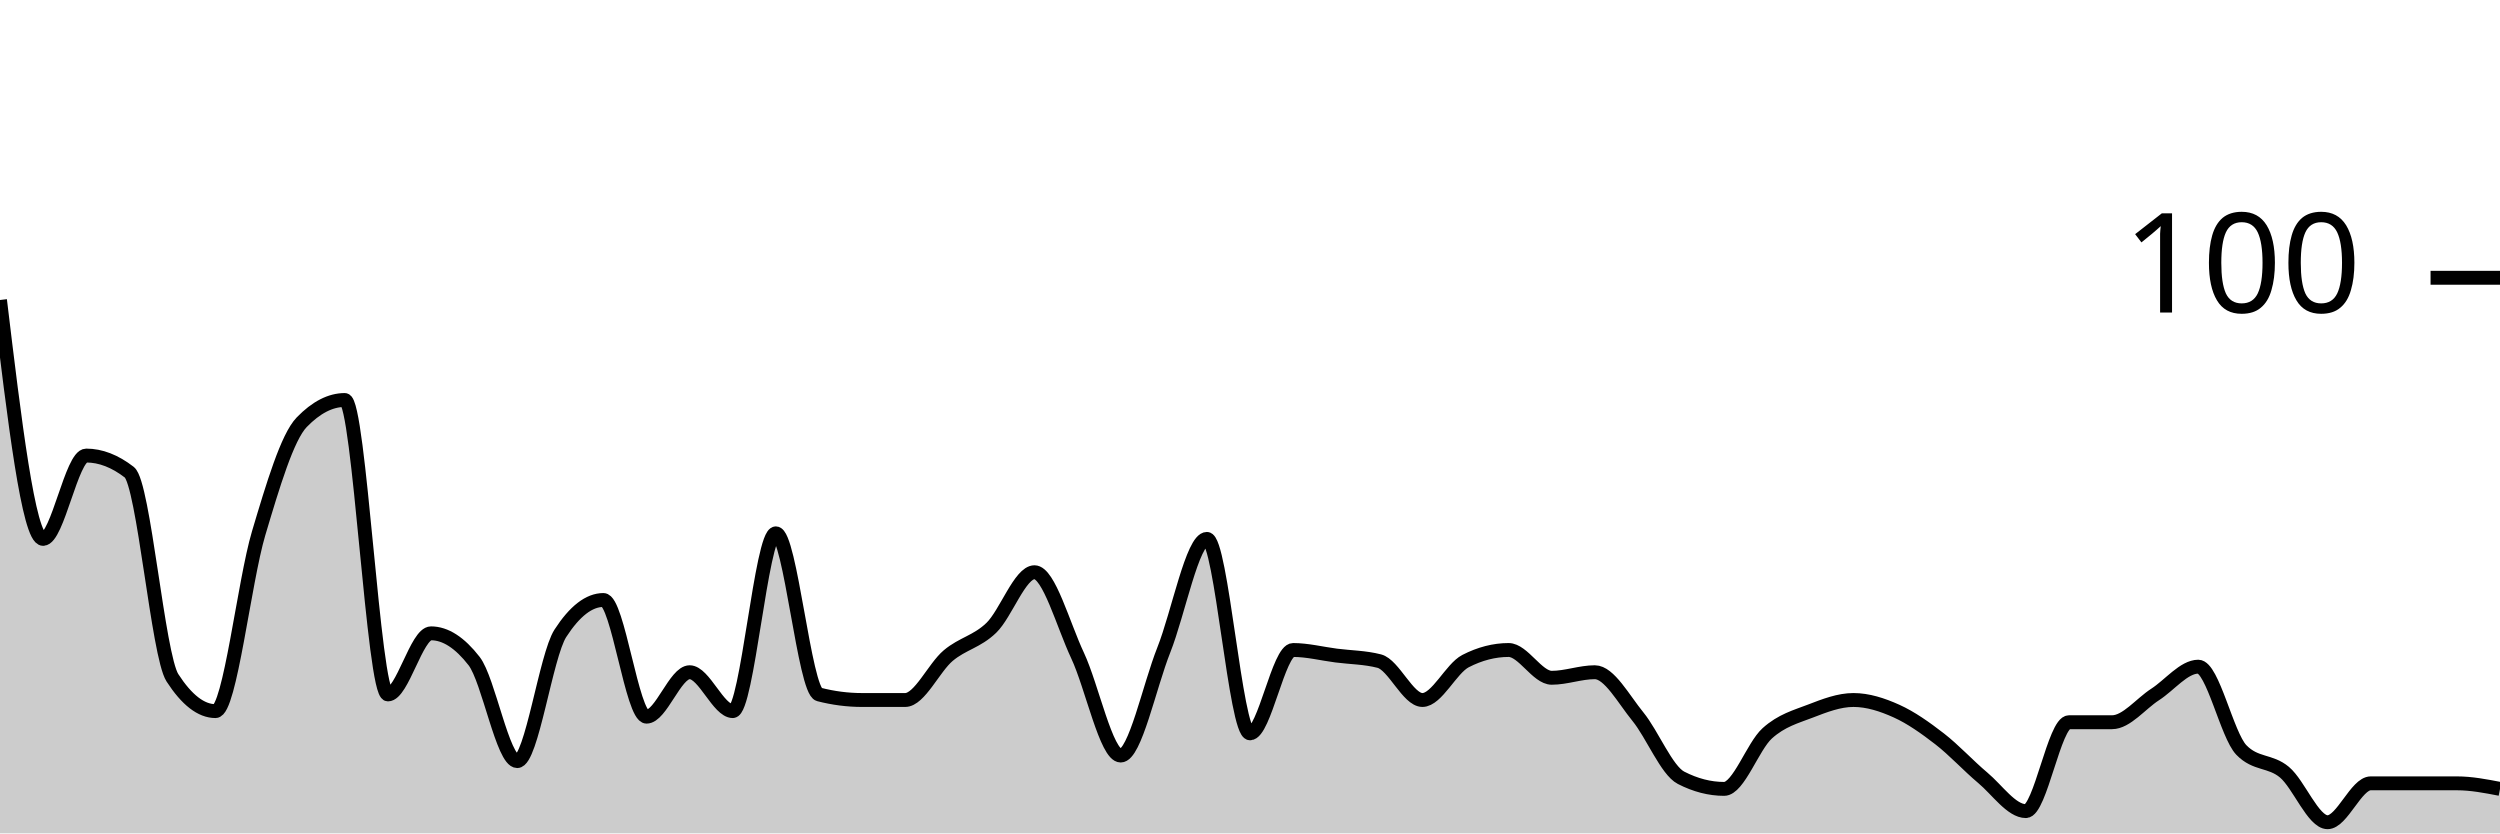
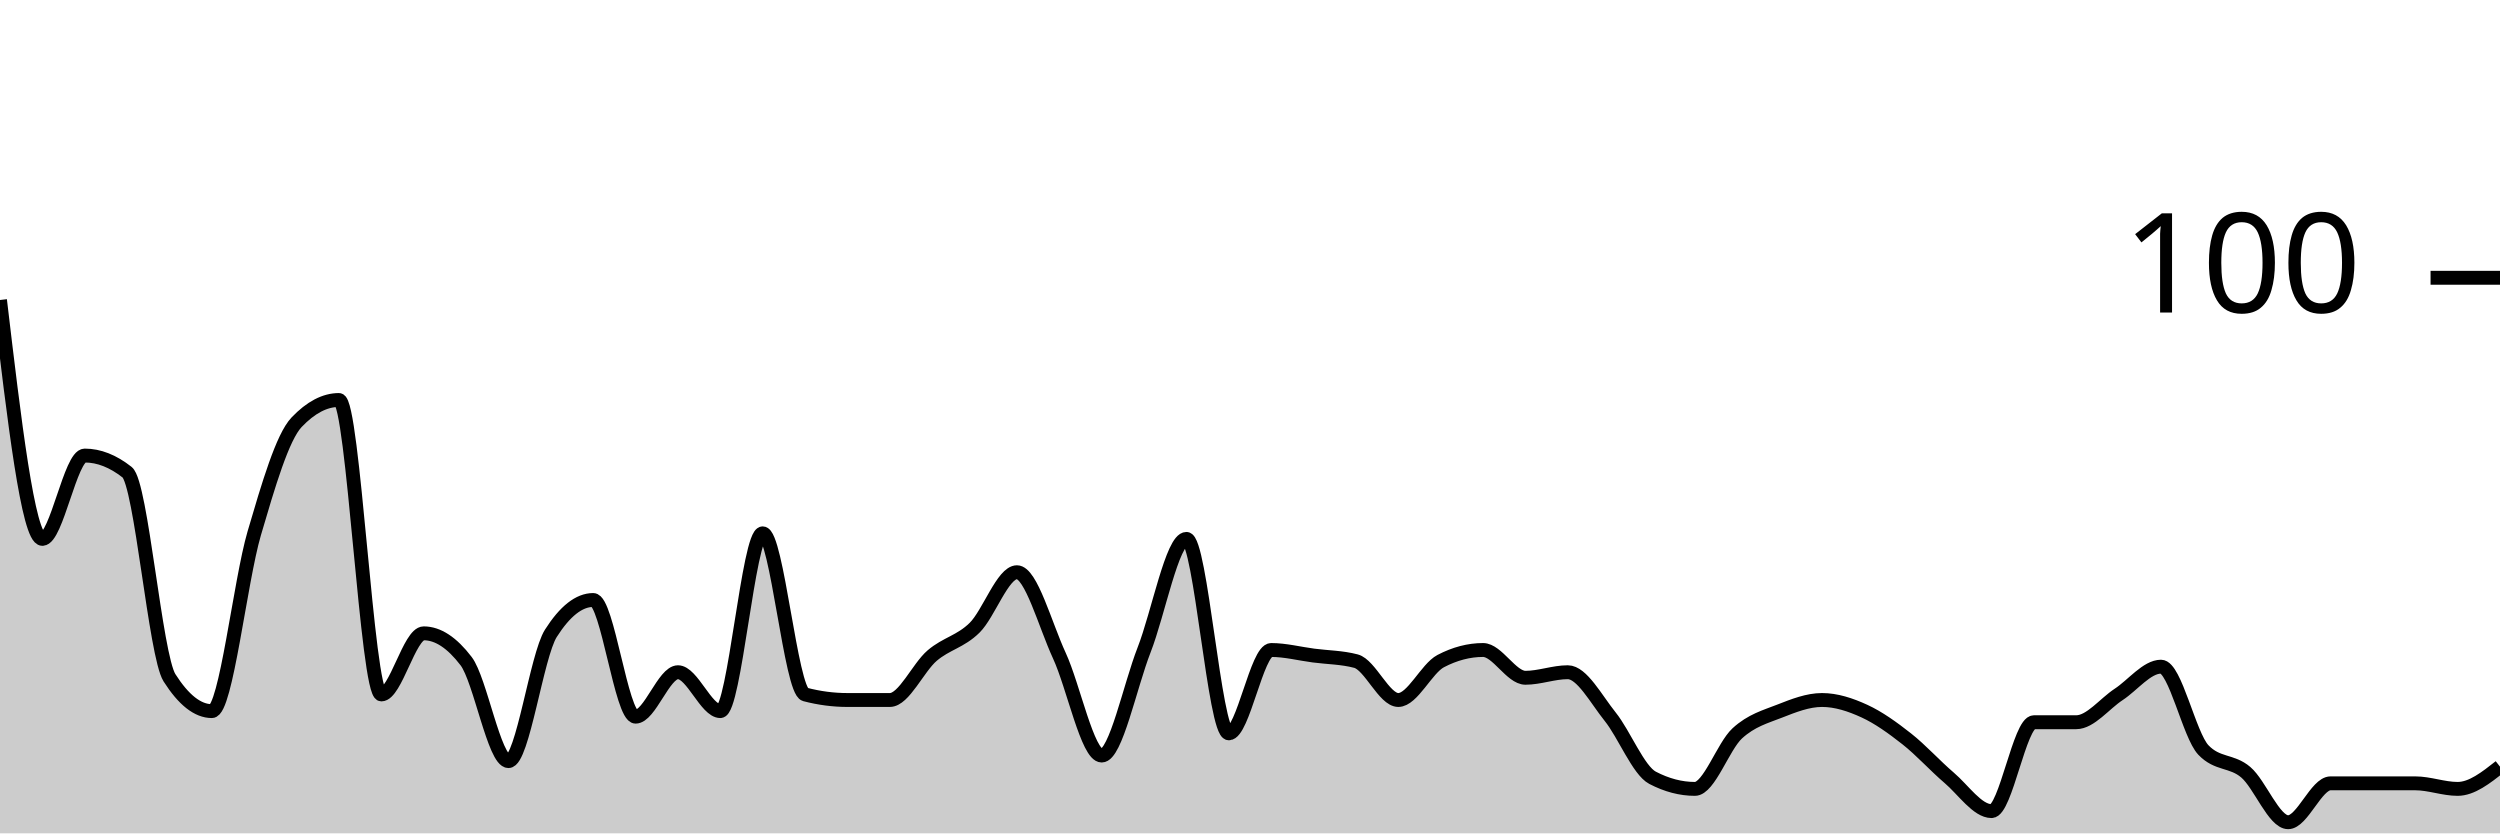
<svg xmlns="http://www.w3.org/2000/svg" viewBox="0 0 180 60">
  <g transform="translate(0,20)">
-     <path class="area" fill="rgba(0, 0, 0, 0.2)" d="M0,1.6C1.034,10.2,2.069,18.8,3.103,18.8C4.138,18.8,5.172,12.8,6.207,12.8C7.241,12.8,8.276,13.2,9.31,14C10.345,14.8,11.379,27.2,12.414,28.8C13.448,30.4,14.483,31.2,15.517,31.2C16.552,31.2,17.586,21.867,18.621,18.4C19.655,14.933,20.69,11.467,21.724,10.4C22.759,9.333,23.793,8.8,24.828,8.8C25.862,8.8,26.897,30,27.931,30C28.966,30,30,25.6,31.034,25.6C32.069,25.6,33.103,26.267,34.138,27.6C35.172,28.933,36.207,34.8,37.241,34.8C38.276,34.8,39.31,27.2,40.345,25.6C41.379,24,42.414,23.2,43.448,23.2C44.483,23.2,45.517,31.6,46.552,31.6C47.586,31.6,48.621,28.4,49.655,28.4C50.69,28.4,51.724,31.2,52.759,31.2C53.793,31.2,54.828,18.4,55.862,18.4C56.897,18.4,57.931,29.733,58.966,30C60,30.267,61.034,30.4,62.069,30.4C63.103,30.4,64.138,30.4,65.172,30.4C66.207,30.4,67.241,28.067,68.276,27.2C69.31,26.333,70.345,26.2,71.379,25.2C72.414,24.2,73.448,21.2,74.483,21.2C75.517,21.2,76.552,25,77.586,27.2C78.621,29.4,79.655,34.4,80.69,34.4C81.724,34.4,82.759,29.4,83.793,26.8C84.828,24.2,85.862,18.8,86.897,18.8C87.931,18.8,88.966,32.8,90,32.8C91.034,32.8,92.069,26.8,93.103,26.8C94.138,26.8,95.172,27.067,96.207,27.2C97.241,27.333,98.276,27.333,99.31,27.6C100.345,27.867,101.379,30.4,102.414,30.4C103.448,30.4,104.483,28.133,105.517,27.6C106.552,27.067,107.586,26.8,108.621,26.8C109.655,26.8,110.69,28.8,111.724,28.8C112.759,28.8,113.793,28.4,114.828,28.4C115.862,28.4,116.897,30.333,117.931,31.6C118.966,32.867,120,35.467,121.034,36C122.069,36.533,123.103,36.8,124.138,36.8C125.172,36.8,126.207,33.733,127.241,32.8C128.276,31.867,129.31,31.6,130.345,31.2C131.379,30.8,132.414,30.4,133.448,30.4C134.483,30.4,135.517,30.733,136.552,31.2C137.586,31.667,138.621,32.4,139.655,33.2C140.69,34,141.724,35.133,142.759,36C143.793,36.867,144.828,38.4,145.862,38.4C146.897,38.4,147.931,32,148.966,32C150,32,151.034,32,152.069,32C153.103,32,154.138,30.667,155.172,30C156.207,29.333,157.241,28,158.276,28C159.31,28,160.345,32.933,161.379,34C162.414,35.067,163.448,34.733,164.483,35.6C165.517,36.467,166.552,39.2,167.586,39.2C168.621,39.2,169.655,36.4,170.69,36.4C171.724,36.4,172.759,36.4,173.793,36.4C174.828,36.4,175.862,36.4,176.897,36.4C177.931,36.4,178.966,36.6,180,36.8L180,40C178.966,40,177.931,40,176.897,40C175.862,40,174.828,40,173.793,40C172.759,40,171.724,40,170.69,40C169.655,40,168.621,40,167.586,40C166.552,40,165.517,40,164.483,40C163.448,40,162.414,40,161.379,40C160.345,40,159.31,40,158.276,40C157.241,40,156.207,40,155.172,40C154.138,40,153.103,40,152.069,40C151.034,40,150,40,148.966,40C147.931,40,146.897,40,145.862,40C144.828,40,143.793,40,142.759,40C141.724,40,140.69,40,139.655,40C138.621,40,137.586,40,136.552,40C135.517,40,134.483,40,133.448,40C132.414,40,131.379,40,130.345,40C129.31,40,128.276,40,127.241,40C126.207,40,125.172,40,124.138,40C123.103,40,122.069,40,121.034,40C120,40,118.966,40,117.931,40C116.897,40,115.862,40,114.828,40C113.793,40,112.759,40,111.724,40C110.69,40,109.655,40,108.621,40C107.586,40,106.552,40,105.517,40C104.483,40,103.448,40,102.414,40C101.379,40,100.345,40,99.31,40C98.276,40,97.241,40,96.207,40C95.172,40,94.138,40,93.103,40C92.069,40,91.034,40,90,40C88.966,40,87.931,40,86.897,40C85.862,40,84.828,40,83.793,40C82.759,40,81.724,40,80.69,40C79.655,40,78.621,40,77.586,40C76.552,40,75.517,40,74.483,40C73.448,40,72.414,40,71.379,40C70.345,40,69.31,40,68.276,40C67.241,40,66.207,40,65.172,40C64.138,40,63.103,40,62.069,40C61.034,40,60,40,58.966,40C57.931,40,56.897,40,55.862,40C54.828,40,53.793,40,52.759,40C51.724,40,50.69,40,49.655,40C48.621,40,47.586,40,46.552,40C45.517,40,44.483,40,43.448,40C42.414,40,41.379,40,40.345,40C39.31,40,38.276,40,37.241,40C36.207,40,35.172,40,34.138,40C33.103,40,32.069,40,31.034,40C30,40,28.966,40,27.931,40C26.897,40,25.862,40,24.828,40C23.793,40,22.759,40,21.724,40C20.69,40,19.655,40,18.621,40C17.586,40,16.552,40,15.517,40C14.483,40,13.448,40,12.414,40C11.379,40,10.345,40,9.31,40C8.276,40,7.241,40,6.207,40C5.172,40,4.138,40,3.103,40C2.069,40,1.034,40,0,40Z" />
-     <path class="line" stroke="black" fill="none" d="M0,1.6C1.034,10.2,2.069,18.8,3.103,18.8C4.138,18.8,5.172,12.8,6.207,12.8C7.241,12.8,8.276,13.2,9.31,14C10.345,14.8,11.379,27.2,12.414,28.8C13.448,30.4,14.483,31.2,15.517,31.2C16.552,31.2,17.586,21.867,18.621,18.4C19.655,14.933,20.69,11.467,21.724,10.4C22.759,9.333,23.793,8.8,24.828,8.8C25.862,8.8,26.897,30,27.931,30C28.966,30,30,25.6,31.034,25.6C32.069,25.6,33.103,26.267,34.138,27.6C35.172,28.933,36.207,34.8,37.241,34.8C38.276,34.8,39.31,27.2,40.345,25.6C41.379,24,42.414,23.2,43.448,23.2C44.483,23.2,45.517,31.6,46.552,31.6C47.586,31.6,48.621,28.4,49.655,28.4C50.69,28.4,51.724,31.2,52.759,31.2C53.793,31.2,54.828,18.4,55.862,18.4C56.897,18.4,57.931,29.733,58.966,30C60,30.267,61.034,30.4,62.069,30.4C63.103,30.4,64.138,30.4,65.172,30.4C66.207,30.4,67.241,28.067,68.276,27.2C69.31,26.333,70.345,26.2,71.379,25.2C72.414,24.2,73.448,21.2,74.483,21.2C75.517,21.2,76.552,25,77.586,27.2C78.621,29.4,79.655,34.4,80.69,34.4C81.724,34.4,82.759,29.4,83.793,26.8C84.828,24.2,85.862,18.8,86.897,18.8C87.931,18.8,88.966,32.8,90,32.8C91.034,32.8,92.069,26.8,93.103,26.8C94.138,26.8,95.172,27.067,96.207,27.2C97.241,27.333,98.276,27.333,99.31,27.6C100.345,27.867,101.379,30.4,102.414,30.4C103.448,30.4,104.483,28.133,105.517,27.6C106.552,27.067,107.586,26.8,108.621,26.8C109.655,26.8,110.69,28.8,111.724,28.8C112.759,28.8,113.793,28.4,114.828,28.4C115.862,28.4,116.897,30.333,117.931,31.6C118.966,32.867,120,35.467,121.034,36C122.069,36.533,123.103,36.8,124.138,36.8C125.172,36.8,126.207,33.733,127.241,32.8C128.276,31.867,129.31,31.6,130.345,31.2C131.379,30.8,132.414,30.4,133.448,30.4C134.483,30.4,135.517,30.733,136.552,31.2C137.586,31.667,138.621,32.4,139.655,33.2C140.69,34,141.724,35.133,142.759,36C143.793,36.867,144.828,38.4,145.862,38.4C146.897,38.4,147.931,32,148.966,32C150,32,151.034,32,152.069,32C153.103,32,154.138,30.667,155.172,30C156.207,29.333,157.241,28,158.276,28C159.31,28,160.345,32.933,161.379,34C162.414,35.067,163.448,34.733,164.483,35.6C165.517,36.467,166.552,39.2,167.586,39.2C168.621,39.2,169.655,36.4,170.69,36.4C171.724,36.4,172.759,36.4,173.793,36.4C174.828,36.4,175.862,36.4,176.897,36.4C177.931,36.4,178.966,36.6,180,36.8" />
+     <path class="area" fill="rgba(0, 0, 0, 0.2)" d="M0,1.6C1.017,10.2,2.034,18.8,3.051,18.8C4.068,18.8,5.085,12.8,6.102,12.8C7.119,12.8,8.136,13.2,9.153,14C10.169,14.8,11.186,27.2,12.203,28.8C13.22,30.4,14.237,31.2,15.254,31.2C16.271,31.2,17.288,21.867,18.305,18.4C19.322,14.933,20.339,11.467,21.356,10.4C22.373,9.333,23.39,8.8,24.407,8.8C25.424,8.8,26.441,30,27.458,30C28.475,30,29.492,25.6,30.508,25.6C31.525,25.6,32.542,26.267,33.559,27.6C34.576,28.933,35.593,34.8,36.61,34.8C37.627,34.8,38.644,27.2,39.661,25.6C40.678,24,41.695,23.2,42.712,23.2C43.729,23.2,44.746,31.6,45.763,31.6C46.78,31.6,47.797,28.4,48.814,28.4C49.831,28.4,50.847,31.2,51.864,31.2C52.881,31.2,53.898,18.4,54.915,18.4C55.932,18.4,56.949,29.733,57.966,30C58.983,30.267,60,30.4,61.017,30.4C62.034,30.4,63.051,30.4,64.068,30.4C65.085,30.4,66.102,28.067,67.119,27.2C68.136,26.333,69.153,26.2,70.169,25.2C71.186,24.2,72.203,21.2,73.22,21.2C74.237,21.2,75.254,25,76.271,27.2C77.288,29.4,78.305,34.4,79.322,34.4C80.339,34.4,81.356,29.4,82.373,26.8C83.39,24.2,84.407,18.8,85.424,18.8C86.441,18.8,87.458,32.8,88.475,32.8C89.492,32.8,90.508,26.8,91.525,26.8C92.542,26.8,93.559,27.067,94.576,27.2C95.593,27.333,96.61,27.333,97.627,27.6C98.644,27.867,99.661,30.4,100.678,30.4C101.695,30.4,102.712,28.133,103.729,27.6C104.746,27.067,105.763,26.8,106.78,26.8C107.797,26.8,108.814,28.8,109.831,28.8C110.847,28.8,111.864,28.4,112.881,28.4C113.898,28.4,114.915,30.333,115.932,31.6C116.949,32.867,117.966,35.467,118.983,36C120,36.533,121.017,36.8,122.034,36.8C123.051,36.8,124.068,33.733,125.085,32.8C126.102,31.867,127.119,31.6,128.136,31.2C129.153,30.8,130.169,30.4,131.186,30.4C132.203,30.4,133.22,30.733,134.237,31.2C135.254,31.667,136.271,32.4,137.288,33.2C138.305,34,139.322,35.133,140.339,36C141.356,36.867,142.373,38.4,143.39,38.4C144.407,38.4,145.424,32,146.441,32C147.458,32,148.475,32,149.492,32C150.508,32,151.525,30.667,152.542,30C153.559,29.333,154.576,28,155.593,28C156.61,28,157.627,32.933,158.644,34C159.661,35.067,160.678,34.733,161.695,35.6C162.712,36.467,163.729,39.2,164.746,39.2C165.763,39.2,166.78,36.4,167.797,36.4C168.814,36.4,169.831,36.4,170.847,36.4C171.864,36.4,172.881,36.4,173.898,36.4C174.915,36.4,175.932,36.8,176.949,36.8C177.966,36.8,178.983,36,180,35.2L180,40C178.983,40,177.966,40,176.949,40C175.932,40,174.915,40,173.898,40C172.881,40,171.864,40,170.847,40C169.831,40,168.814,40,167.797,40C166.78,40,165.763,40,164.746,40C163.729,40,162.712,40,161.695,40C160.678,40,159.661,40,158.644,40C157.627,40,156.61,40,155.593,40C154.576,40,153.559,40,152.542,40C151.525,40,150.508,40,149.492,40C148.475,40,147.458,40,146.441,40C145.424,40,144.407,40,143.39,40C142.373,40,141.356,40,140.339,40C139.322,40,138.305,40,137.288,40C136.271,40,135.254,40,134.237,40C133.22,40,132.203,40,131.186,40C130.169,40,129.153,40,128.136,40C127.119,40,126.102,40,125.085,40C124.068,40,123.051,40,122.034,40C121.017,40,120,40,118.983,40C117.966,40,116.949,40,115.932,40C114.915,40,113.898,40,112.881,40C111.864,40,110.847,40,109.831,40C108.814,40,107.797,40,106.78,40C105.763,40,104.746,40,103.729,40C102.712,40,101.695,40,100.678,40C99.661,40,98.644,40,97.627,40C96.61,40,95.593,40,94.576,40C93.559,40,92.542,40,91.525,40C90.508,40,89.492,40,88.475,40C87.458,40,86.441,40,85.424,40C84.407,40,83.39,40,82.373,40C81.356,40,80.339,40,79.322,40C78.305,40,77.288,40,76.271,40C75.254,40,74.237,40,73.22,40C72.203,40,71.186,40,70.169,40C69.153,40,68.136,40,67.119,40C66.102,40,65.085,40,64.068,40C63.051,40,62.034,40,61.017,40C60,40,58.983,40,57.966,40C56.949,40,55.932,40,54.915,40C53.898,40,52.881,40,51.864,40C50.847,40,49.831,40,48.814,40C47.797,40,46.78,40,45.763,40C44.746,40,43.729,40,42.712,40C41.695,40,40.678,40,39.661,40C38.644,40,37.627,40,36.61,40C35.593,40,34.576,40,33.559,40C32.542,40,31.525,40,30.508,40C29.492,40,28.475,40,27.458,40C26.441,40,25.424,40,24.407,40C23.39,40,22.373,40,21.356,40C20.339,40,19.322,40,18.305,40C17.288,40,16.271,40,15.254,40C14.237,40,13.22,40,12.203,40C11.186,40,10.169,40,9.153,40C8.136,40,7.119,40,6.102,40C5.085,40,4.068,40,3.051,40C2.034,40,1.017,40,0,40Z" />
+     <path class="line" stroke="black" fill="none" d="M0,1.6C1.017,10.2,2.034,18.8,3.051,18.8C4.068,18.8,5.085,12.8,6.102,12.8C7.119,12.8,8.136,13.2,9.153,14C10.169,14.8,11.186,27.2,12.203,28.8C13.22,30.4,14.237,31.2,15.254,31.2C16.271,31.2,17.288,21.867,18.305,18.4C19.322,14.933,20.339,11.467,21.356,10.4C22.373,9.333,23.39,8.8,24.407,8.8C25.424,8.8,26.441,30,27.458,30C28.475,30,29.492,25.6,30.508,25.6C31.525,25.6,32.542,26.267,33.559,27.6C34.576,28.933,35.593,34.8,36.61,34.8C37.627,34.8,38.644,27.2,39.661,25.6C40.678,24,41.695,23.2,42.712,23.2C43.729,23.2,44.746,31.6,45.763,31.6C46.78,31.6,47.797,28.4,48.814,28.4C49.831,28.4,50.847,31.2,51.864,31.2C52.881,31.2,53.898,18.4,54.915,18.4C55.932,18.4,56.949,29.733,57.966,30C58.983,30.267,60,30.4,61.017,30.4C62.034,30.4,63.051,30.4,64.068,30.4C65.085,30.4,66.102,28.067,67.119,27.2C68.136,26.333,69.153,26.2,70.169,25.2C71.186,24.2,72.203,21.2,73.22,21.2C74.237,21.2,75.254,25,76.271,27.2C77.288,29.4,78.305,34.4,79.322,34.4C80.339,34.4,81.356,29.4,82.373,26.8C83.39,24.2,84.407,18.8,85.424,18.8C86.441,18.8,87.458,32.8,88.475,32.8C89.492,32.8,90.508,26.8,91.525,26.8C92.542,26.8,93.559,27.067,94.576,27.2C95.593,27.333,96.61,27.333,97.627,27.6C98.644,27.867,99.661,30.4,100.678,30.4C101.695,30.4,102.712,28.133,103.729,27.6C104.746,27.067,105.763,26.8,106.78,26.8C107.797,26.8,108.814,28.8,109.831,28.8C110.847,28.8,111.864,28.4,112.881,28.4C113.898,28.4,114.915,30.333,115.932,31.6C116.949,32.867,117.966,35.467,118.983,36C120,36.533,121.017,36.8,122.034,36.8C123.051,36.8,124.068,33.733,125.085,32.8C126.102,31.867,127.119,31.6,128.136,31.2C129.153,30.8,130.169,30.4,131.186,30.4C132.203,30.4,133.22,30.733,134.237,31.2C135.254,31.667,136.271,32.4,137.288,33.2C138.305,34,139.322,35.133,140.339,36C141.356,36.867,142.373,38.4,143.39,38.4C144.407,38.4,145.424,32,146.441,32C147.458,32,148.475,32,149.492,32C150.508,32,151.525,30.667,152.542,30C153.559,29.333,154.576,28,155.593,28C156.61,28,157.627,32.933,158.644,34C159.661,35.067,160.678,34.733,161.695,35.6C162.712,36.467,163.729,39.2,164.746,39.2C165.763,39.2,166.78,36.4,167.797,36.4C168.814,36.4,169.831,36.4,170.847,36.4C171.864,36.4,172.881,36.4,173.898,36.4C174.915,36.4,175.932,36.8,176.949,36.8C177.966,36.8,178.983,36,180,35.2" />
    <path class="axis-ceiling" stroke-width="1" stroke="black" fill="none" d="M175,0L180,0" />
    <text class="axis-ceiling-label" font-family="sans-serif" text-anchor="end" font-size="10px" x="170" y="2.5">100</text>
  </g>
</svg>
